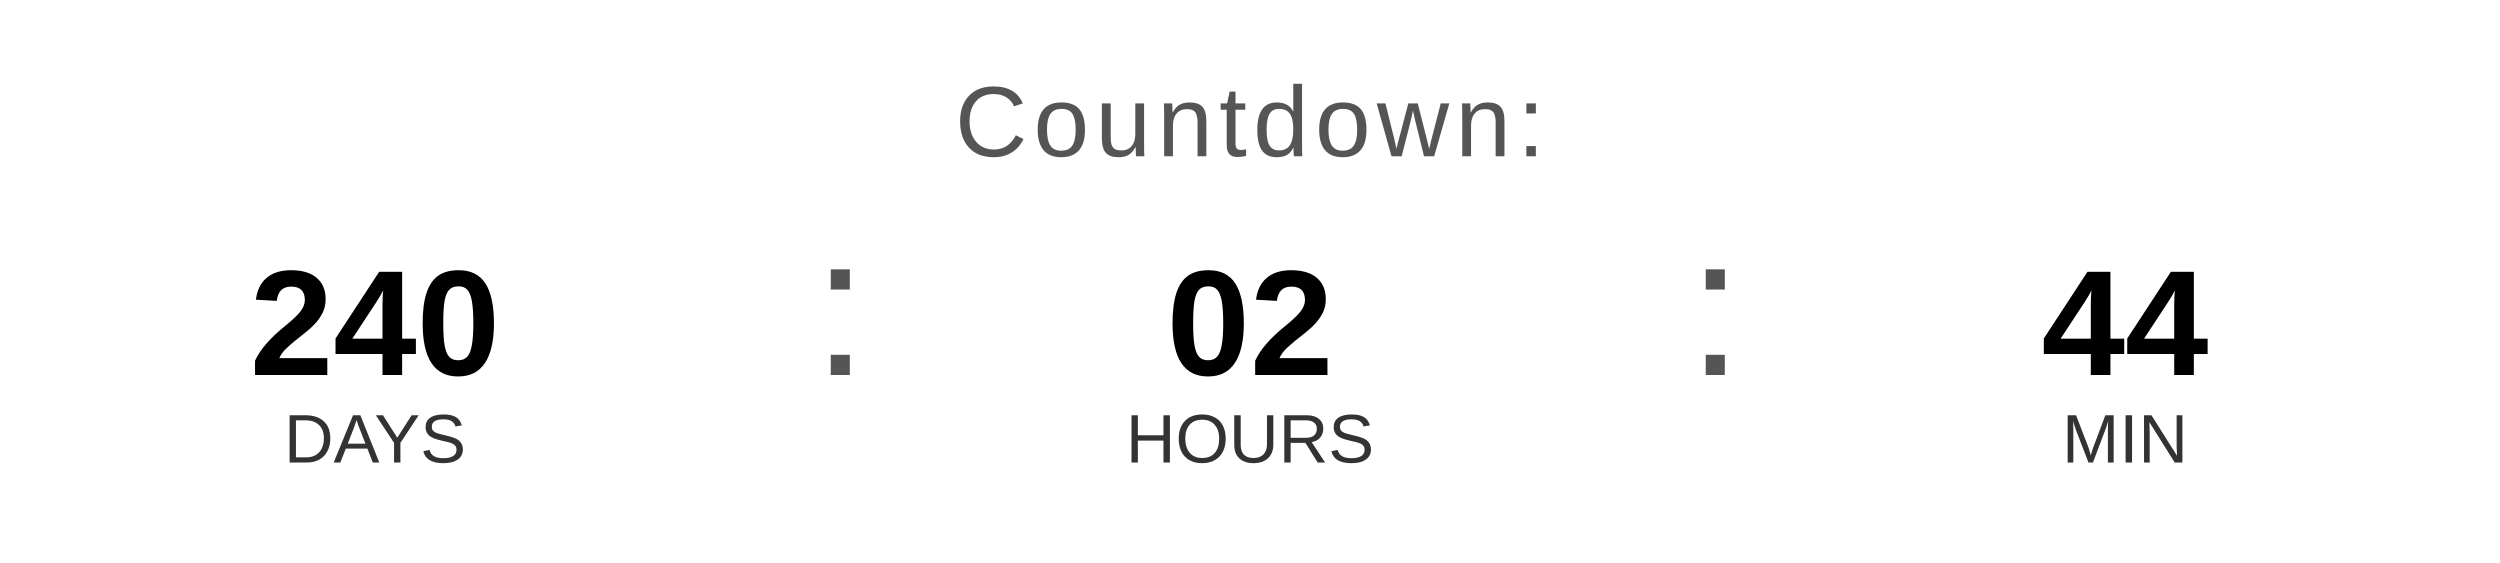
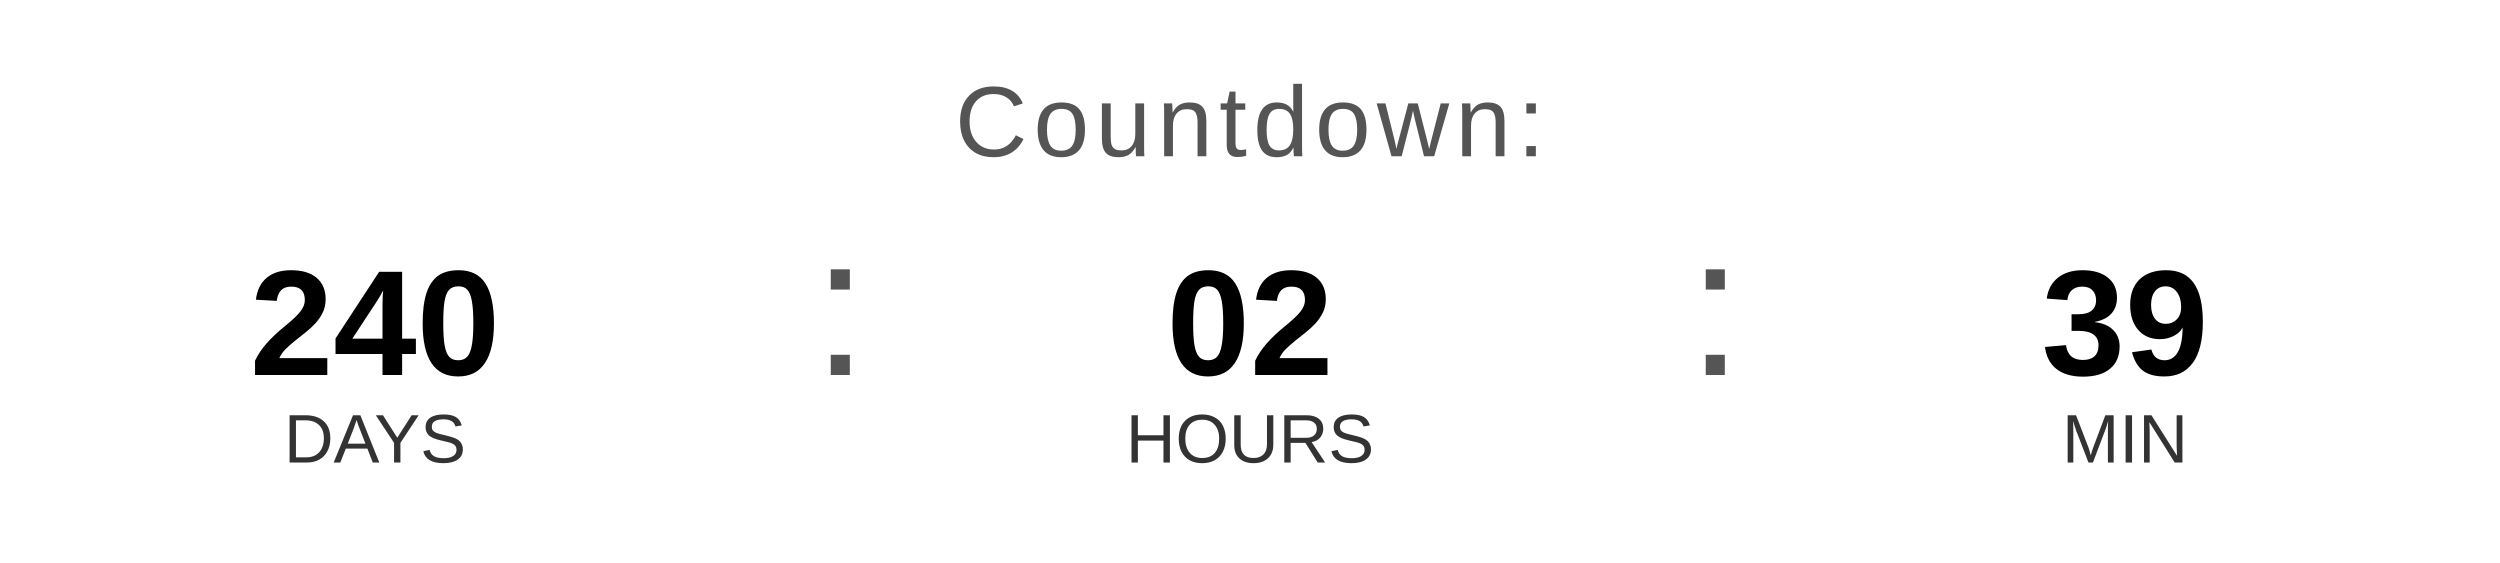
<svg xmlns="http://www.w3.org/2000/svg" width="400" height="90" viewBox="0 0 400 90">
  <text x="200" y="25" font-family="Arial, Helvetica, sans-serif" font-size="16" fill="#555555" text-anchor="middle" letter-spacing="1">
    Countdown:
  </text>
  <text x="60" y="60" font-family="Arial, Helvetica, sans-serif" font-size="24" font-weight="bold" fill="#000000" text-anchor="middle">240</text>
  <text x="60" y="74" font-family="Arial, Helvetica, sans-serif" font-size="11" fill="#333333" text-anchor="middle">DAYS</text>
  <text x="130" y="60" font-family="Arial, sans-serif" font-size="32" fill="#555555">:</text>
  <text x="200" y="60" font-family="Arial, Helvetica, sans-serif" font-size="24" font-weight="bold" fill="#000000" text-anchor="middle">02</text>
  <text x="200" y="74" font-family="Arial, Helvetica, sans-serif" font-size="11" fill="#333333" text-anchor="middle">HOURS</text>
  <text x="270" y="60" font-family="Arial, sans-serif" font-size="32" fill="#555555">:</text>
-   <text x="340" y="60" font-family="Arial, Helvetica, sans-serif" font-size="24" font-weight="bold" fill="#000000" text-anchor="middle">44</text>
+   <text x="340" y="60" font-family="Arial, Helvetica, sans-serif" font-size="24" font-weight="bold" fill="#000000" text-anchor="middle">39</text>
  <text x="340" y="74" font-family="Arial, Helvetica, sans-serif" font-size="11" fill="#333333" text-anchor="middle">MIN</text>
</svg>
